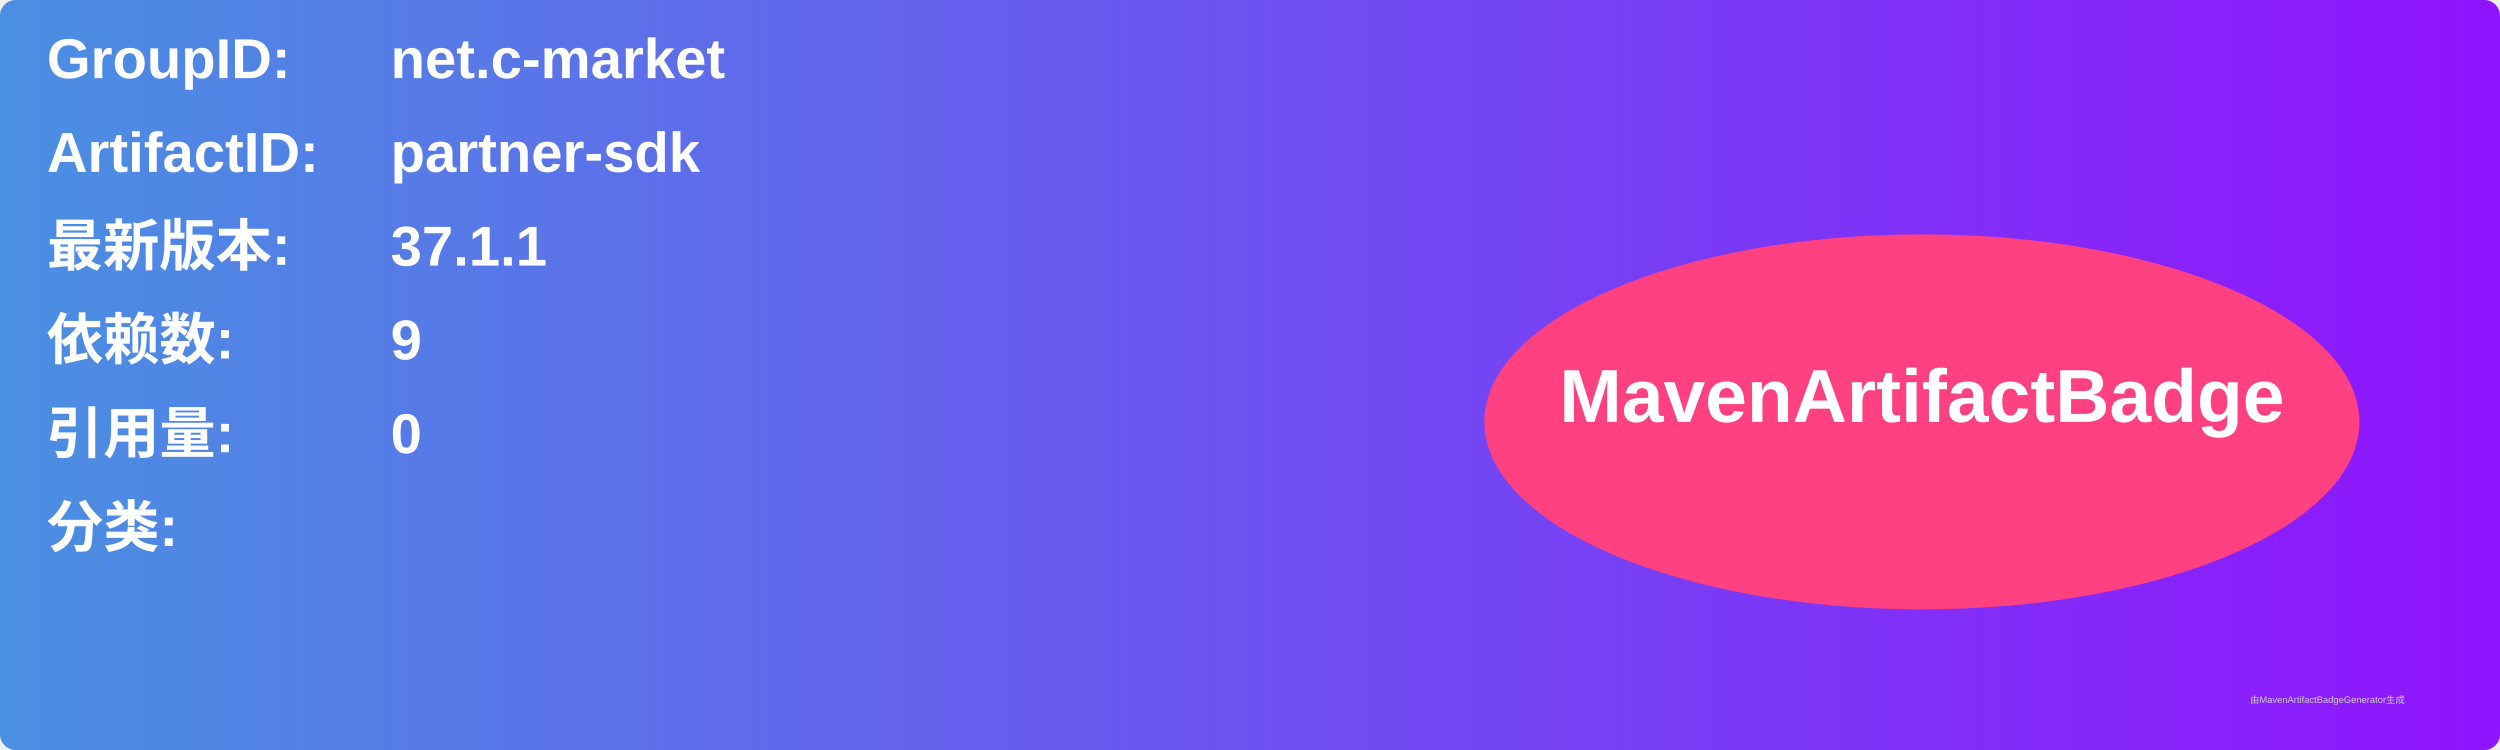
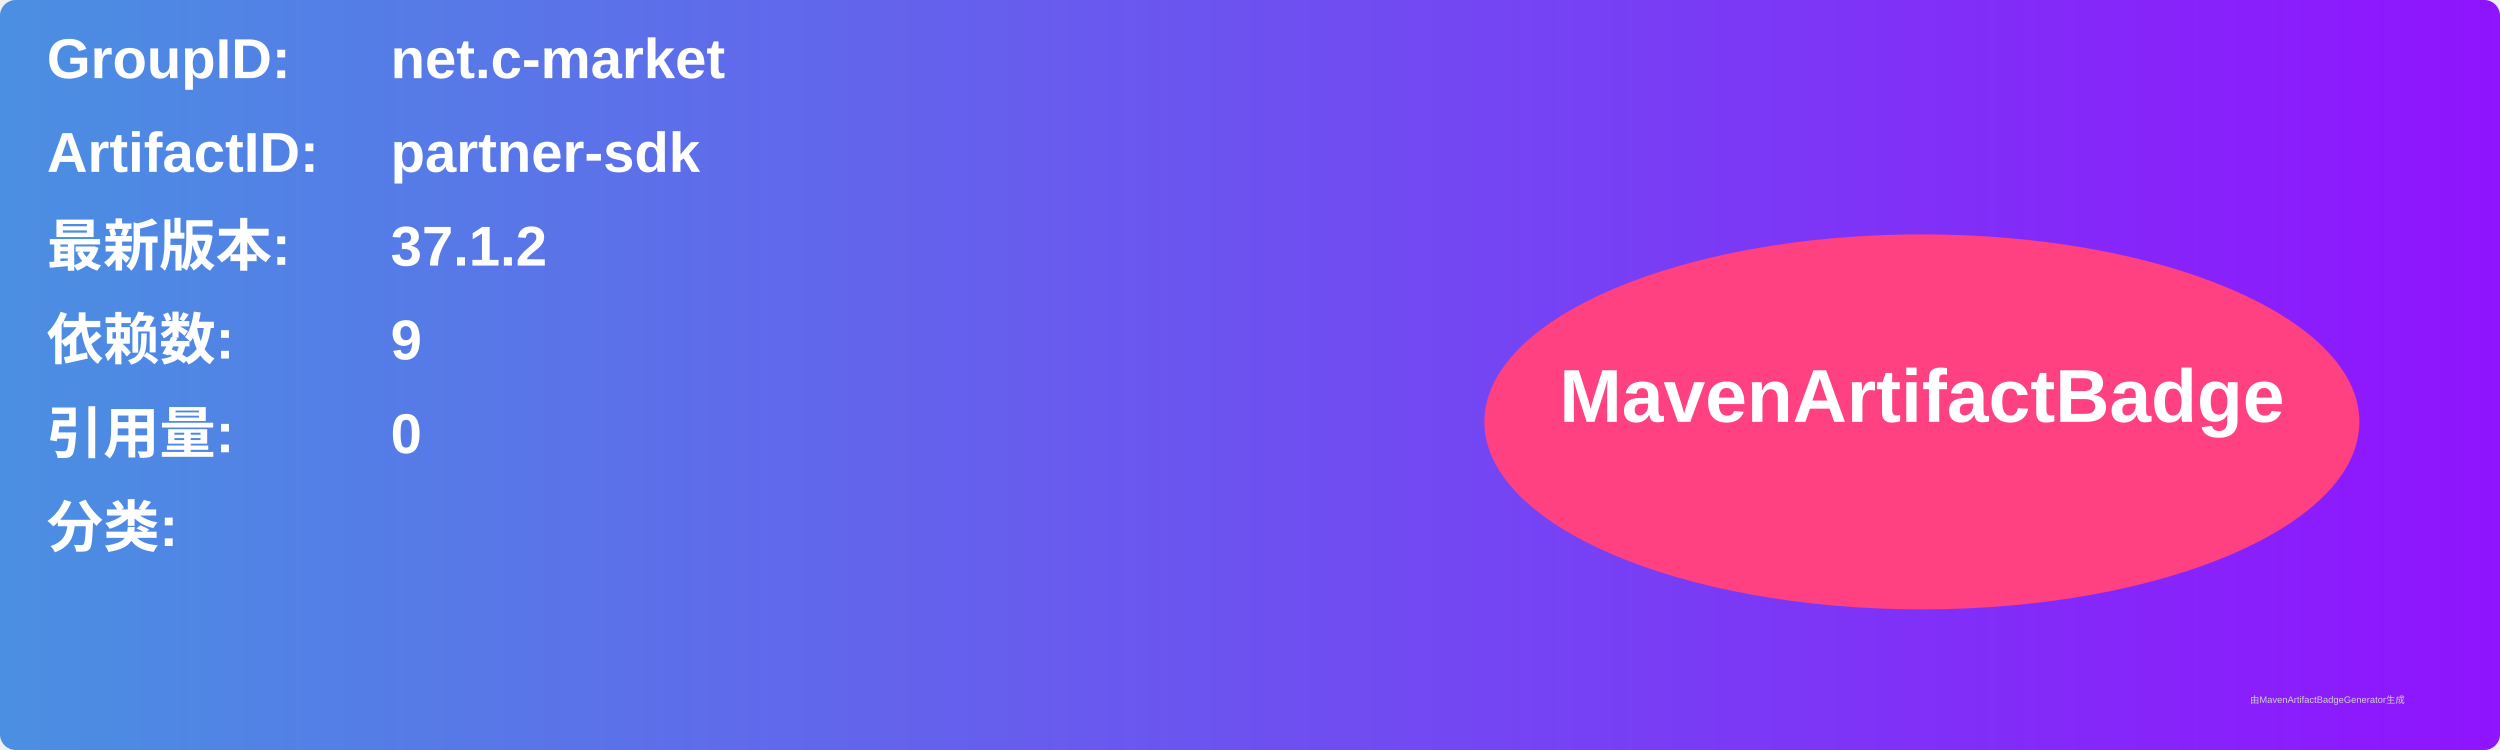
<svg xmlns="http://www.w3.org/2000/svg" width="800" height="240" viewBox="0 0 800 240">
  <linearGradient id="grad" x1="0%" y1="0%" x2="100%" y2="0%">
    <stop offset="0%" stop-color="#4a90e2" />
    <stop offset="100%" stop-color="#9013fe" />
  </linearGradient>
  <rect width="100%" height="100%" rx="5" ry="5" fill="url(#grad)" />
  <g transform="translate(15, 15)">
    <text x="0" y="10" font-family="Arial" font-size="18" fill="white" font-weight="bold" width="260">GroupID:</text>
    <text x="110" y="10" font-family="Arial" font-size="18" fill="white" font-weight="bold" width="460">net.c-market</text>
    <text x="0" y="40" font-family="Arial" font-size="18" fill="white" font-weight="bold" width="260">ArtifactID:</text>
    <text x="110" y="40" font-family="Arial" font-size="18" fill="white" font-weight="bold" width="460">partner-sdk</text>
    <text x="0" y="70" font-family="Arial" font-size="18" fill="white" font-weight="bold">最新版本:</text>
    <text x="110" y="70" font-family="Arial" font-size="18" fill="white" font-weight="bold">
-       <tspan font-weight="bold">37.1.1</tspan>
+       <tspan font-weight="bold">37.1.2</tspan>
    </text>
    <text x="0" y="100" font-family="Arial" font-size="18" fill="white" font-weight="bold">依赖数: </text>
    <text x="110" y="100" font-family="Arial" font-size="18" fill="white">
      <tspan font-weight="bold">9</tspan>
    </text>
    <text x="0" y="130" font-family="Arial" font-size="18" fill="white" font-weight="bold">引用量: </text>
    <text x="110" y="130" font-family="Arial" font-size="18" fill="white">
      <tspan font-weight="bold">0</tspan>
    </text>
    <text x="0" y="160" font-family="Arial" font-size="18" fill="white" font-weight="bold">分类:</text>
    <text x="10" y="190" font-family="Arial" font-size="10" fill="white">
      <tspan font-weight="bold" />
    </text>
    <ellipse cx="600" cy="120" rx="140" ry="60" fill="#ff4081" />
    <text x="600" y="120" text-anchor="middle" font-family="Arial" font-size="24" fill="white" font-weight="bold">MavenArtifactBadge</text>
  </g>
  <text x="720" y="225" font-family="Arial" font-size="3" fill="#d0d0d0">由MavenArtifactBadgeGenerator生成</text>
</svg>
